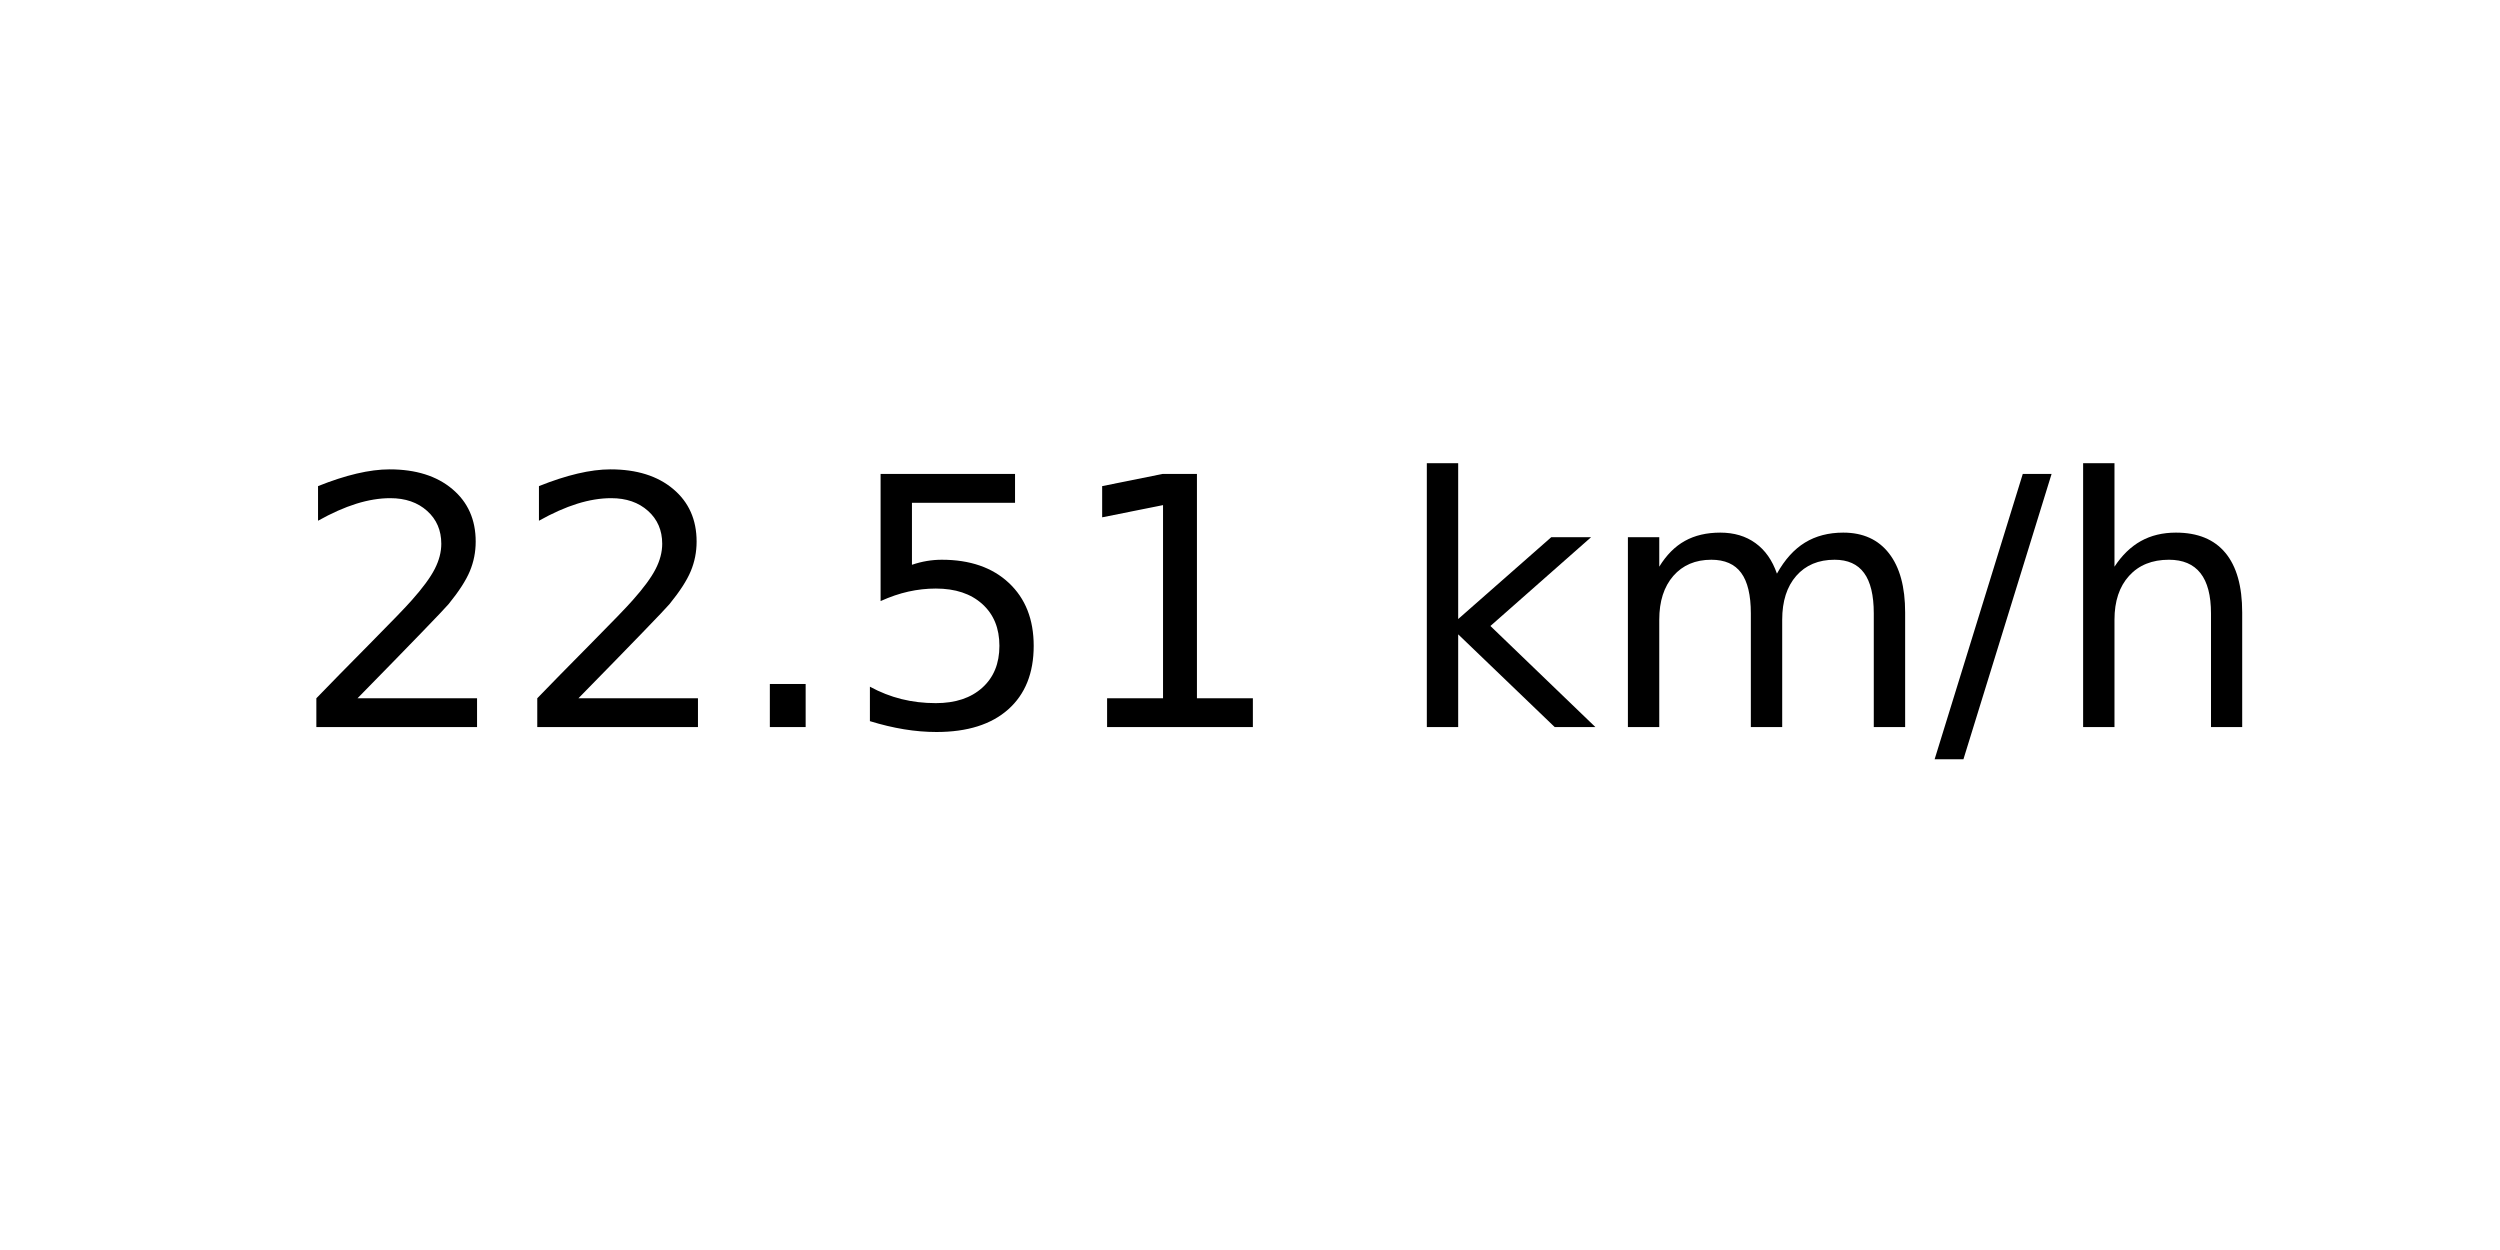
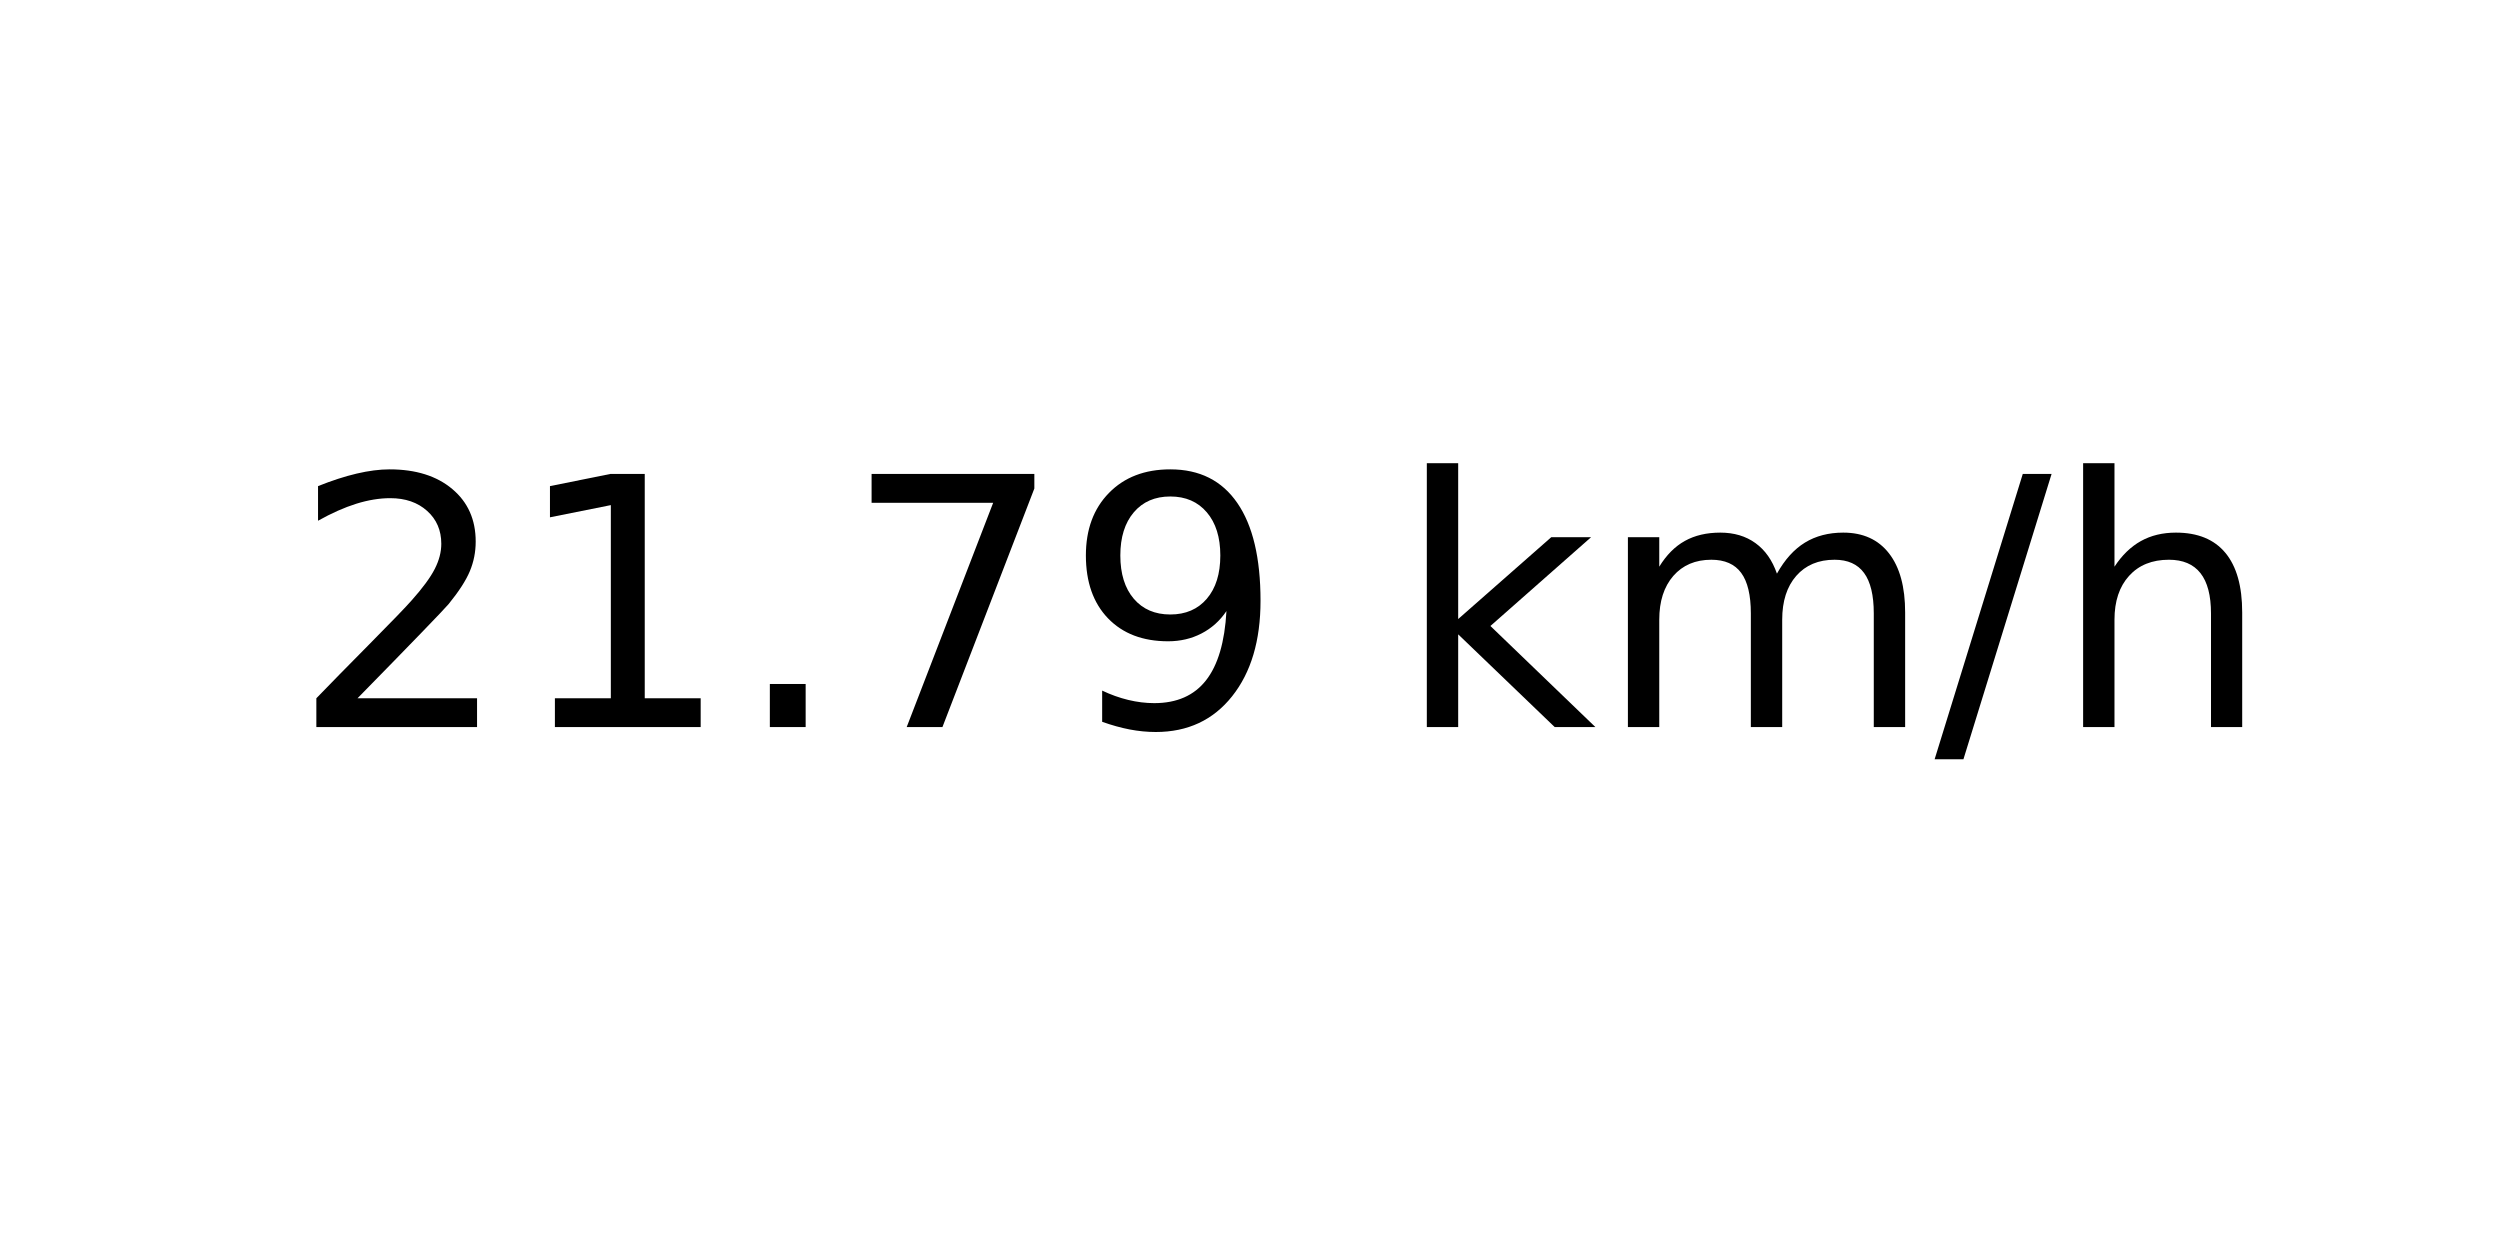
<svg xmlns="http://www.w3.org/2000/svg" xmlns:xlink="http://www.w3.org/1999/xlink" width="72pt" height="36pt" viewBox="0 0 72 36" version="1.1">
  <defs>
    <style type="text/css">*{stroke-linejoin: round; stroke-linecap: butt}</style>
  </defs>
  <g id="figure_1">
    <g id="axes_1">
      <g id="text_1">
        <g transform="translate(8.378125 20.93937) scale(0.1 -0.1)">
          <defs>
            <path id="DejaVuSans-32" d="M 1228 531  L 3431 531  L 3431 0  L 469 0  L 469 531  Q 828 903 1448 1529  Q 2069 2156 2228 2338  Q 2531 2678 2651 2914  Q 2772 3150 2772 3378  Q 2772 3750 2511 3984  Q 2250 4219 1831 4219  Q 1534 4219 1204 4116  Q 875 4013 500 3803  L 500 4441  Q 881 4594 1212 4672  Q 1544 4750 1819 4750  Q 2544 4750 2975 4387  Q 3406 4025 3406 3419  Q 3406 3131 3298 2873  Q 3191 2616 2906 2266  Q 2828 2175 2409 1742  Q 1991 1309 1228 531  z " transform="scale(0.015625)" />
+             <path id="DejaVuSans-31" d="M 794 531  L 1825 531  L 1825 4091  L 703 3866  L 703 4441  L 1819 4666  L 2450 4666  L 2450 531  L 3481 531  L 3481 0  L 794 0  L 794 531  z " transform="scale(0.015625)" />
            <path id="DejaVuSans-2e" d="M 684 794  L 1344 794  L 1344 0  L 684 0  L 684 794  z " transform="scale(0.015625)" />
-             <path id="DejaVuSans-35" d="M 691 4666  L 3169 4666  L 3169 4134  L 1269 4134  L 1269 2991  Q 1406 3038 1543 3061  Q 1681 3084 1819 3084  Q 2600 3084 3056 2656  Q 3513 2228 3513 1497  Q 3513 744 3044 326  Q 2575 -91 1722 -91  Q 1428 -91 1123 -41  Q 819 9 494 109  L 494 744  Q 775 591 1075 516  Q 1375 441 1709 441  Q 2250 441 2565 725  Q 2881 1009 2881 1497  Q 2881 1984 2565 2268  Q 2250 2553 1709 2553  Q 1456 2553 1204 2497  Q 953 2441 691 2322  L 691 4666  z " transform="scale(0.015625)" />
-             <path id="DejaVuSans-31" d="M 794 531  L 1825 531  L 1825 4091  L 703 3866  L 703 4441  L 1819 4666  L 2450 4666  L 2450 531  L 3481 531  L 3481 0  L 794 0  L 794 531  z " transform="scale(0.015625)" />
+             <path id="DejaVuSans-37" d="M 525 4666  L 3525 4666  L 3525 4397  L 1831 0  L 1172 0  L 2766 4134  L 525 4134  L 525 4666  z " transform="scale(0.015625)" />
+             <path id="DejaVuSans-39" d="M 703 97  L 703 672  Q 941 559 1184 500  Q 1428 441 1663 441  Q 2288 441 2617 861  Q 2947 1281 2994 2138  Q 2813 1869 2534 1725  Q 2256 1581 1919 1581  Q 1219 1581 811 2004  Q 403 2428 403 3163  Q 403 3881 828 4315  Q 1253 4750 1959 4750  Q 2769 4750 3195 4129  Q 3622 3509 3622 2328  Q 3622 1225 3098 567  Q 2575 -91 1691 -91  Q 1453 -91 1209 -44  Q 966 3 703 97  z M 1959 2075  Q 2384 2075 2632 2365  Q 2881 2656 2881 3163  Q 2881 3666 2632 3958  Q 2384 4250 1959 4250  Q 1534 4250 1286 3958  Q 1038 3666 1038 3163  Q 1038 2656 1286 2365  Q 1534 2075 1959 2075  z " transform="scale(0.015625)" />
            <path id="DejaVuSans-20" transform="scale(0.015625)" />
            <path id="DejaVuSans-6b" d="M 581 4863  L 1159 4863  L 1159 1991  L 2875 3500  L 3609 3500  L 1753 1863  L 3688 0  L 2938 0  L 1159 1709  L 1159 0  L 581 0  L 581 4863  z " transform="scale(0.015625)" />
            <path id="DejaVuSans-6d" d="M 3328 2828  Q 3544 3216 3844 3400  Q 4144 3584 4550 3584  Q 5097 3584 5394 3201  Q 5691 2819 5691 2113  L 5691 0  L 5113 0  L 5113 2094  Q 5113 2597 4934 2840  Q 4756 3084 4391 3084  Q 3944 3084 3684 2787  Q 3425 2491 3425 1978  L 3425 0  L 2847 0  L 2847 2094  Q 2847 2600 2669 2842  Q 2491 3084 2119 3084  Q 1678 3084 1418 2786  Q 1159 2488 1159 1978  L 1159 0  L 581 0  L 581 3500  L 1159 3500  L 1159 2956  Q 1356 3278 1631 3431  Q 1906 3584 2284 3584  Q 2666 3584 2933 3390  Q 3200 3197 3328 2828  z " transform="scale(0.015625)" />
            <path id="DejaVuSans-2f" d="M 1625 4666  L 2156 4666  L 531 -594  L 0 -594  L 1625 4666  z " transform="scale(0.015625)" />
            <path id="DejaVuSans-68" d="M 3513 2113  L 3513 0  L 2938 0  L 2938 2094  Q 2938 2591 2744 2837  Q 2550 3084 2163 3084  Q 1697 3084 1428 2787  Q 1159 2491 1159 1978  L 1159 0  L 581 0  L 581 4863  L 1159 4863  L 1159 2956  Q 1366 3272 1645 3428  Q 1925 3584 2291 3584  Q 2894 3584 3203 3211  Q 3513 2838 3513 2113  z " transform="scale(0.015625)" />
          </defs>
          <use xlink:href="#DejaVuSans-32" />
-           <use xlink:href="#DejaVuSans-32" x="63.623" />
+           <use xlink:href="#DejaVuSans-31" x="63.623" />
          <use xlink:href="#DejaVuSans-2e" x="127.246" />
-           <use xlink:href="#DejaVuSans-35" x="159.033" />
-           <use xlink:href="#DejaVuSans-31" x="222.656" />
+           <use xlink:href="#DejaVuSans-37" x="159.033" />
+           <use xlink:href="#DejaVuSans-39" x="222.656" />
          <use xlink:href="#DejaVuSans-20" x="286.279" />
          <use xlink:href="#DejaVuSans-6b" x="318.066" />
          <use xlink:href="#DejaVuSans-6d" x="375.977" />
          <use xlink:href="#DejaVuSans-2f" x="473.389" />
          <use xlink:href="#DejaVuSans-68" x="507.08" />
        </g>
      </g>
    </g>
  </g>
</svg>
